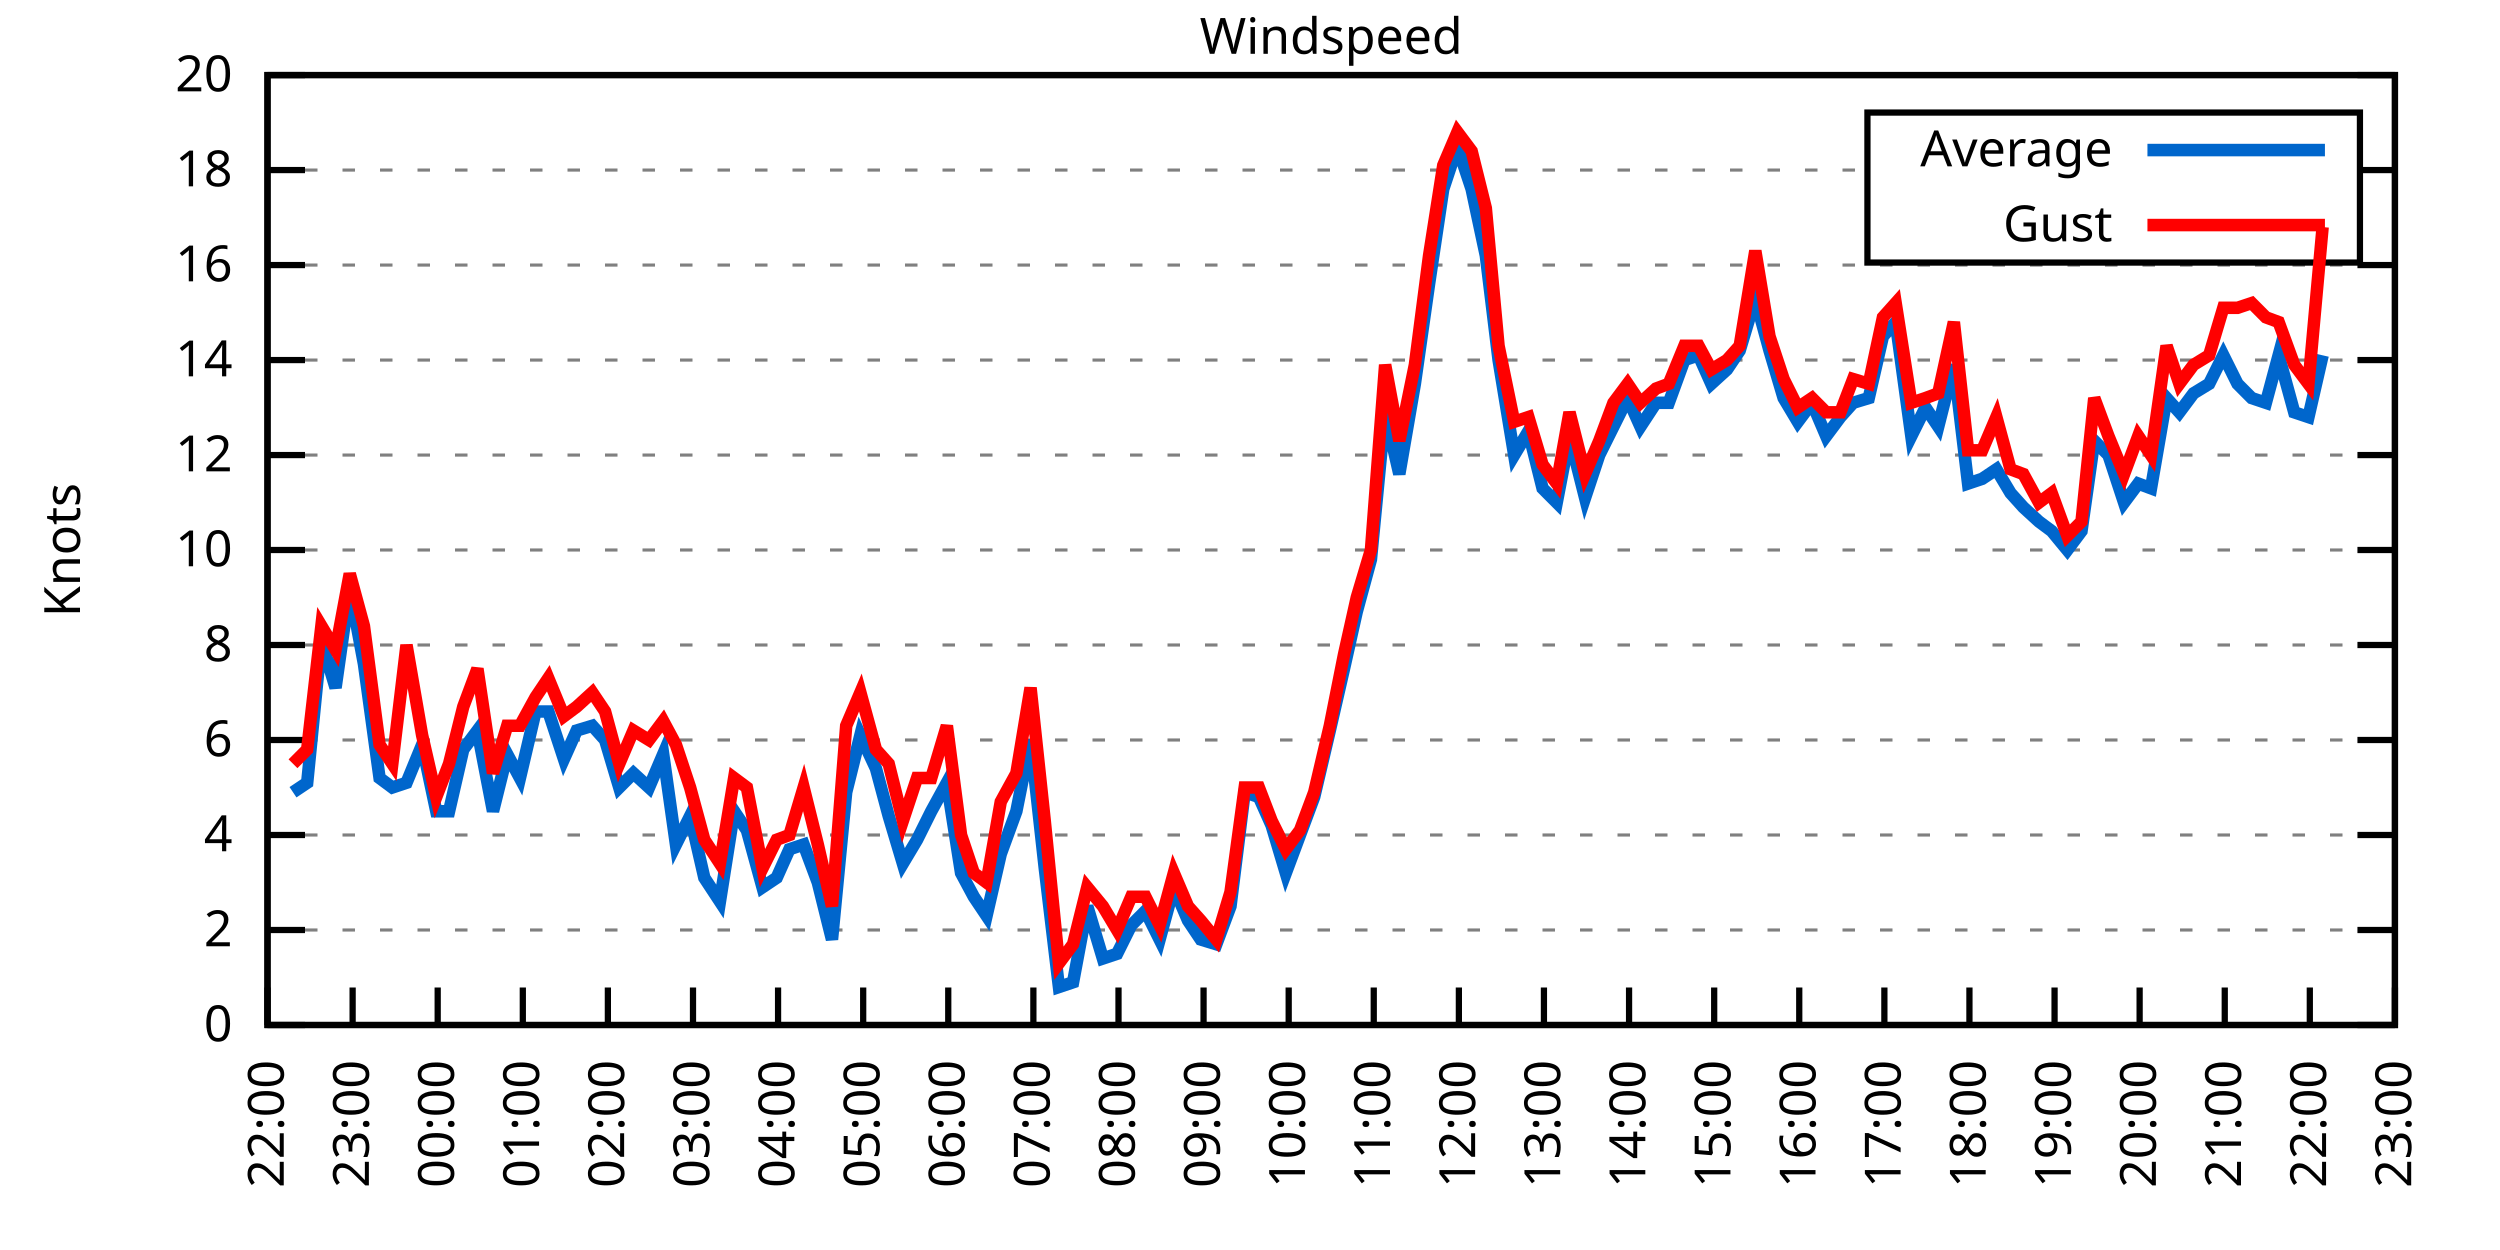
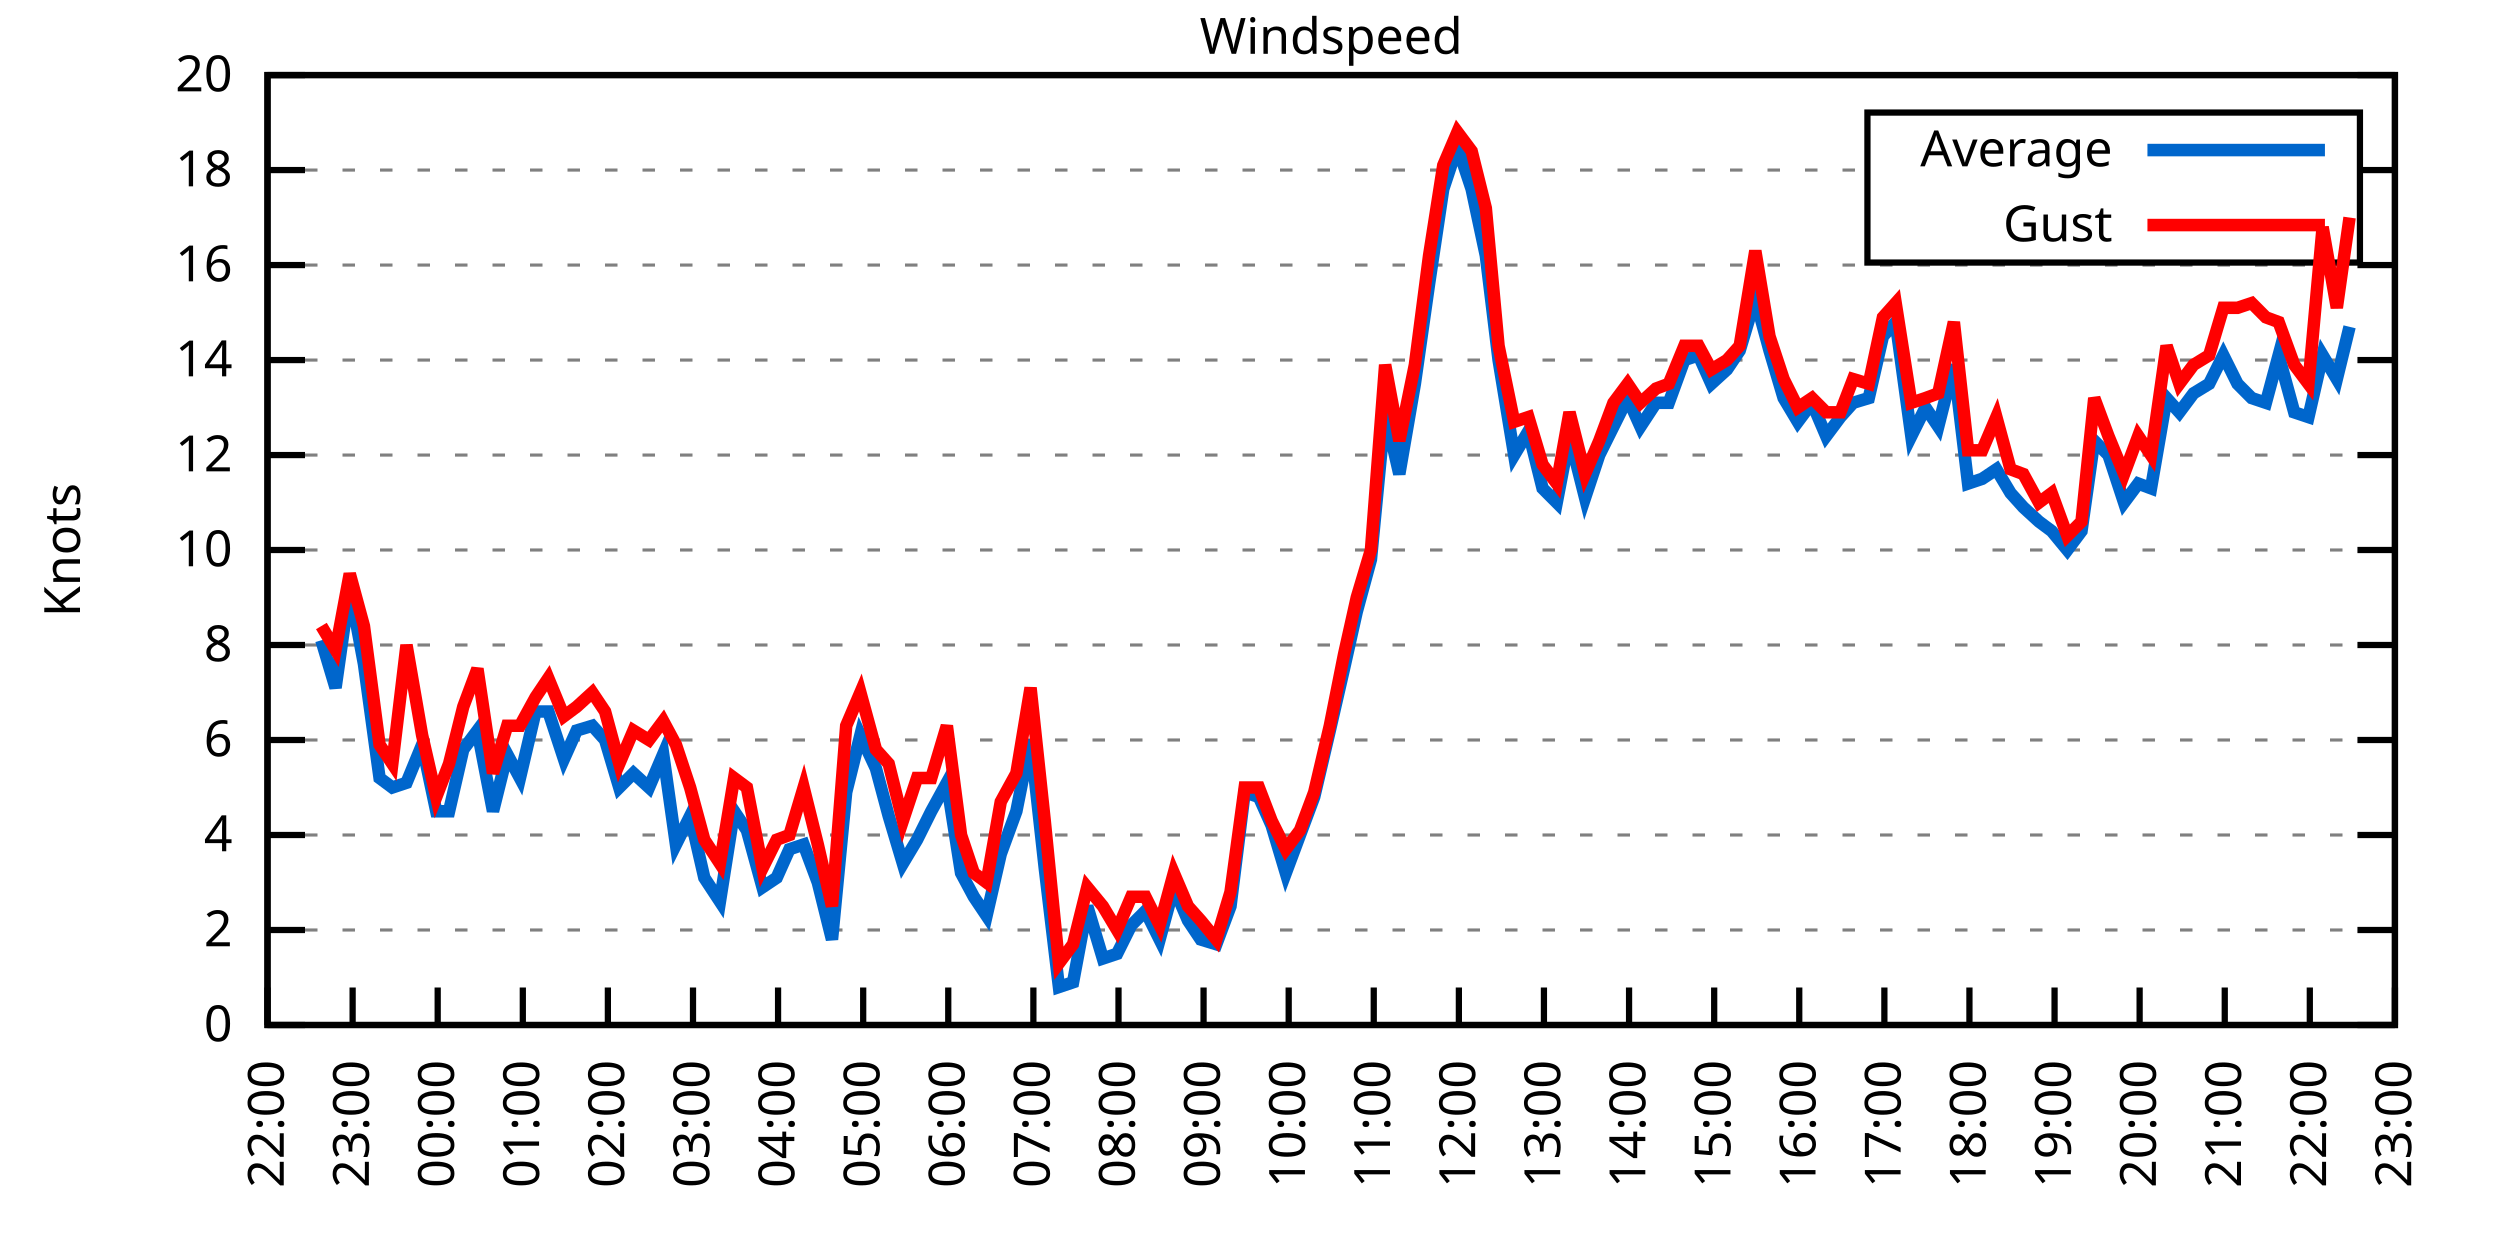
<svg xmlns="http://www.w3.org/2000/svg" xmlns:xlink="http://www.w3.org/1999/xlink" width="400" height="200" viewBox="0 0 400 200">
  <g id="gnuplot_canvas">
    <rect x="0" y="0" width="400" height="200" fill="none" />
    <defs>
      <circle id="gpDot" r="0.5" stroke-width="0.5" stroke="currentColor" />
      <path id="gpPt0" stroke-width="0.333" stroke="currentColor" d="M-1,0 h2 M0,-1 v2" />
      <path id="gpPt1" stroke-width="0.333" stroke="currentColor" d="M-1,-1 L1,1 M1,-1 L-1,1" />
      <path id="gpPt2" stroke-width="0.333" stroke="currentColor" d="M-1,0 L1,0 M0,-1 L0,1 M-1,-1 L1,1 M-1,1 L1,-1" />
      <rect id="gpPt3" stroke-width="0.333" stroke="currentColor" x="-1" y="-1" width="2" height="2" />
      <rect id="gpPt4" stroke-width="0.333" stroke="currentColor" fill="currentColor" x="-1" y="-1" width="2" height="2" />
      <circle id="gpPt5" stroke-width="0.333" stroke="currentColor" cx="0" cy="0" r="1" />
      <use xlink:href="#gpPt5" id="gpPt6" fill="currentColor" stroke="none" />
      <path id="gpPt7" stroke-width="0.333" stroke="currentColor" d="M0,-1.33 L-1.33,0.67 L1.33,0.67 z" />
      <use xlink:href="#gpPt7" id="gpPt8" fill="currentColor" stroke="none" />
      <use xlink:href="#gpPt7" id="gpPt9" stroke="currentColor" transform="rotate(180)" />
      <use xlink:href="#gpPt9" id="gpPt10" fill="currentColor" stroke="none" />
      <use xlink:href="#gpPt3" id="gpPt11" stroke="currentColor" transform="rotate(45)" />
      <use xlink:href="#gpPt11" id="gpPt12" fill="currentColor" stroke="none" />
      <path id="gpPt13" stroke-width="0.333" stroke="currentColor" d="M0,1.330 L1.265,0.411 L0.782,-1.067 L-0.782,-1.076 L-1.265,0.411 z" />
      <use xlink:href="#gpPt13" id="gpPt14" fill="currentColor" stroke="none" />
      <filter id="textbox" filterUnits="objectBoundingBox" x="0" y="0" height="1" width="1">
        <feFlood flood-color="white" flood-opacity="1" result="bgnd" />
        <feComposite in="SourceGraphic" in2="bgnd" operator="atop" />
      </filter>
      <filter id="greybox" filterUnits="objectBoundingBox" x="0" y="0" height="1" width="1">
        <feFlood flood-color="lightgrey" flood-opacity="1" result="grey" />
        <feComposite in="SourceGraphic" in2="grey" operator="atop" />
      </filter>
    </defs>
    <g fill="none" color="white" stroke="currentColor" stroke-width="1.00" stroke-linecap="butt" stroke-linejoin="miter">
</g>
    <g fill="none" color="black" stroke="currentColor" stroke-width="1.00" stroke-linecap="butt" stroke-linejoin="miter">
      <g stroke="none" shape-rendering="crispEdges">
        <polygon fill="rgb(255, 255, 255)" points="42.80,164.00 383.18,164.00 383.18,12.02 42.80,12.02 " />
      </g>
    </g>
    <g fill="none" color="black" stroke="currentColor" stroke-width="1.00" stroke-linecap="butt" stroke-linejoin="miter">
</g>
    <g fill="none" color="black" stroke="black" stroke-width="0.50" stroke-linecap="butt" stroke-linejoin="miter">
</g>
    <g fill="none" color="gray" stroke="currentColor" stroke-width="0.50" stroke-linecap="butt" stroke-linejoin="miter">
      <path stroke="gray" stroke-dasharray="2,4" class="gridline" d="M42.80,164.00 L383.19,164.00  " />
    </g>
    <g fill="none" color="gray" stroke="gray" stroke-width="1.00" stroke-linecap="butt" stroke-linejoin="miter">
</g>
    <g fill="none" color="black" stroke="currentColor" stroke-width="1.00" stroke-linecap="butt" stroke-linejoin="miter">
      <path stroke="black" d="M42.80,164.00 L48.80,164.00 M383.19,164.00 L377.19,164.00  " />
      <g transform="translate(37.20,166.60)" stroke="none" fill="black" font-family="Sans" font-size="8.00" text-anchor="end">
        <text>
          <tspan font-family="Sans"> 0</tspan>
        </text>
      </g>
    </g>
    <g fill="none" color="black" stroke="currentColor" stroke-width="1.00" stroke-linecap="butt" stroke-linejoin="miter">
</g>
    <g fill="none" color="black" stroke="black" stroke-width="0.50" stroke-linecap="butt" stroke-linejoin="miter">
</g>
    <g fill="none" color="gray" stroke="currentColor" stroke-width="0.50" stroke-linecap="butt" stroke-linejoin="miter">
      <path stroke="gray" stroke-dasharray="2,4" class="gridline" d="M42.80,148.80 L383.19,148.80  " />
    </g>
    <g fill="none" color="gray" stroke="gray" stroke-width="1.00" stroke-linecap="butt" stroke-linejoin="miter">
</g>
    <g fill="none" color="black" stroke="currentColor" stroke-width="1.00" stroke-linecap="butt" stroke-linejoin="miter">
      <path stroke="black" d="M42.80,148.80 L48.80,148.80 M383.19,148.80 L377.19,148.80  " />
      <g transform="translate(37.20,151.40)" stroke="none" fill="black" font-family="Sans" font-size="8.00" text-anchor="end">
        <text>
          <tspan font-family="Sans"> 2</tspan>
        </text>
      </g>
    </g>
    <g fill="none" color="black" stroke="currentColor" stroke-width="1.00" stroke-linecap="butt" stroke-linejoin="miter">
</g>
    <g fill="none" color="black" stroke="black" stroke-width="0.50" stroke-linecap="butt" stroke-linejoin="miter">
</g>
    <g fill="none" color="gray" stroke="currentColor" stroke-width="0.50" stroke-linecap="butt" stroke-linejoin="miter">
      <path stroke="gray" stroke-dasharray="2,4" class="gridline" d="M42.80,133.60 L383.19,133.60  " />
    </g>
    <g fill="none" color="gray" stroke="gray" stroke-width="1.00" stroke-linecap="butt" stroke-linejoin="miter">
</g>
    <g fill="none" color="black" stroke="currentColor" stroke-width="1.00" stroke-linecap="butt" stroke-linejoin="miter">
      <path stroke="black" d="M42.80,133.60 L48.80,133.60 M383.19,133.60 L377.19,133.60  " />
      <g transform="translate(37.20,136.20)" stroke="none" fill="black" font-family="Sans" font-size="8.00" text-anchor="end">
        <text>
          <tspan font-family="Sans"> 4</tspan>
        </text>
      </g>
    </g>
    <g fill="none" color="black" stroke="currentColor" stroke-width="1.00" stroke-linecap="butt" stroke-linejoin="miter">
</g>
    <g fill="none" color="black" stroke="black" stroke-width="0.50" stroke-linecap="butt" stroke-linejoin="miter">
</g>
    <g fill="none" color="gray" stroke="currentColor" stroke-width="0.50" stroke-linecap="butt" stroke-linejoin="miter">
      <path stroke="gray" stroke-dasharray="2,4" class="gridline" d="M42.80,118.40 L383.19,118.40  " />
    </g>
    <g fill="none" color="gray" stroke="gray" stroke-width="1.00" stroke-linecap="butt" stroke-linejoin="miter">
</g>
    <g fill="none" color="black" stroke="currentColor" stroke-width="1.00" stroke-linecap="butt" stroke-linejoin="miter">
      <path stroke="black" d="M42.80,118.40 L48.80,118.40 M383.19,118.40 L377.19,118.40  " />
      <g transform="translate(37.20,121.00)" stroke="none" fill="black" font-family="Sans" font-size="8.00" text-anchor="end">
        <text>
          <tspan font-family="Sans"> 6</tspan>
        </text>
      </g>
    </g>
    <g fill="none" color="black" stroke="currentColor" stroke-width="1.00" stroke-linecap="butt" stroke-linejoin="miter">
</g>
    <g fill="none" color="black" stroke="black" stroke-width="0.50" stroke-linecap="butt" stroke-linejoin="miter">
</g>
    <g fill="none" color="gray" stroke="currentColor" stroke-width="0.50" stroke-linecap="butt" stroke-linejoin="miter">
      <path stroke="gray" stroke-dasharray="2,4" class="gridline" d="M42.80,103.20 L383.19,103.20  " />
    </g>
    <g fill="none" color="gray" stroke="gray" stroke-width="1.00" stroke-linecap="butt" stroke-linejoin="miter">
</g>
    <g fill="none" color="black" stroke="currentColor" stroke-width="1.00" stroke-linecap="butt" stroke-linejoin="miter">
      <path stroke="black" d="M42.80,103.20 L48.80,103.20 M383.19,103.20 L377.19,103.20  " />
      <g transform="translate(37.20,105.80)" stroke="none" fill="black" font-family="Sans" font-size="8.00" text-anchor="end">
        <text>
          <tspan font-family="Sans"> 8</tspan>
        </text>
      </g>
    </g>
    <g fill="none" color="black" stroke="currentColor" stroke-width="1.00" stroke-linecap="butt" stroke-linejoin="miter">
</g>
    <g fill="none" color="black" stroke="black" stroke-width="0.50" stroke-linecap="butt" stroke-linejoin="miter">
</g>
    <g fill="none" color="gray" stroke="currentColor" stroke-width="0.50" stroke-linecap="butt" stroke-linejoin="miter">
      <path stroke="gray" stroke-dasharray="2,4" class="gridline" d="M42.80,88.00 L383.19,88.00  " />
    </g>
    <g fill="none" color="gray" stroke="gray" stroke-width="1.00" stroke-linecap="butt" stroke-linejoin="miter">
</g>
    <g fill="none" color="black" stroke="currentColor" stroke-width="1.00" stroke-linecap="butt" stroke-linejoin="miter">
      <path stroke="black" d="M42.80,88.00 L48.80,88.00 M383.19,88.00 L377.19,88.00  " />
      <g transform="translate(37.20,90.60)" stroke="none" fill="black" font-family="Sans" font-size="8.00" text-anchor="end">
        <text>
          <tspan font-family="Sans"> 10</tspan>
        </text>
      </g>
    </g>
    <g fill="none" color="black" stroke="currentColor" stroke-width="1.00" stroke-linecap="butt" stroke-linejoin="miter">
</g>
    <g fill="none" color="black" stroke="black" stroke-width="0.50" stroke-linecap="butt" stroke-linejoin="miter">
</g>
    <g fill="none" color="gray" stroke="currentColor" stroke-width="0.50" stroke-linecap="butt" stroke-linejoin="miter">
      <path stroke="gray" stroke-dasharray="2,4" class="gridline" d="M42.80,72.81 L383.19,72.81  " />
    </g>
    <g fill="none" color="gray" stroke="gray" stroke-width="1.00" stroke-linecap="butt" stroke-linejoin="miter">
</g>
    <g fill="none" color="black" stroke="currentColor" stroke-width="1.00" stroke-linecap="butt" stroke-linejoin="miter">
      <path stroke="black" d="M42.80,72.81 L48.80,72.81 M383.19,72.81 L377.19,72.81  " />
      <g transform="translate(37.20,75.41)" stroke="none" fill="black" font-family="Sans" font-size="8.00" text-anchor="end">
        <text>
          <tspan font-family="Sans"> 12</tspan>
        </text>
      </g>
    </g>
    <g fill="none" color="black" stroke="currentColor" stroke-width="1.00" stroke-linecap="butt" stroke-linejoin="miter">
</g>
    <g fill="none" color="black" stroke="black" stroke-width="0.50" stroke-linecap="butt" stroke-linejoin="miter">
</g>
    <g fill="none" color="gray" stroke="currentColor" stroke-width="0.50" stroke-linecap="butt" stroke-linejoin="miter">
      <path stroke="gray" stroke-dasharray="2,4" class="gridline" d="M42.80,57.61 L383.19,57.61  " />
    </g>
    <g fill="none" color="gray" stroke="gray" stroke-width="1.00" stroke-linecap="butt" stroke-linejoin="miter">
</g>
    <g fill="none" color="black" stroke="currentColor" stroke-width="1.00" stroke-linecap="butt" stroke-linejoin="miter">
      <path stroke="black" d="M42.80,57.61 L48.80,57.61 M383.19,57.61 L377.19,57.61  " />
      <g transform="translate(37.20,60.21)" stroke="none" fill="black" font-family="Sans" font-size="8.00" text-anchor="end">
        <text>
          <tspan font-family="Sans"> 14</tspan>
        </text>
      </g>
    </g>
    <g fill="none" color="black" stroke="currentColor" stroke-width="1.00" stroke-linecap="butt" stroke-linejoin="miter">
</g>
    <g fill="none" color="black" stroke="black" stroke-width="0.50" stroke-linecap="butt" stroke-linejoin="miter">
</g>
    <g fill="none" color="gray" stroke="currentColor" stroke-width="0.50" stroke-linecap="butt" stroke-linejoin="miter">
      <path stroke="gray" stroke-dasharray="2,4" class="gridline" d="M42.80,42.41 L383.19,42.41  " />
    </g>
    <g fill="none" color="gray" stroke="gray" stroke-width="1.00" stroke-linecap="butt" stroke-linejoin="miter">
</g>
    <g fill="none" color="black" stroke="currentColor" stroke-width="1.00" stroke-linecap="butt" stroke-linejoin="miter">
      <path stroke="black" d="M42.80,42.41 L48.80,42.41 M383.19,42.41 L377.19,42.41  " />
      <g transform="translate(37.20,45.01)" stroke="none" fill="black" font-family="Sans" font-size="8.00" text-anchor="end">
        <text>
          <tspan font-family="Sans"> 16</tspan>
        </text>
      </g>
    </g>
    <g fill="none" color="black" stroke="currentColor" stroke-width="1.00" stroke-linecap="butt" stroke-linejoin="miter">
</g>
    <g fill="none" color="black" stroke="black" stroke-width="0.50" stroke-linecap="butt" stroke-linejoin="miter">
</g>
    <g fill="none" color="gray" stroke="currentColor" stroke-width="0.50" stroke-linecap="butt" stroke-linejoin="miter">
      <path stroke="gray" stroke-dasharray="2,4" class="gridline" d="M42.80,27.21 L298.79,27.21 M377.59,27.21 L383.19,27.21  " />
    </g>
    <g fill="none" color="gray" stroke="gray" stroke-width="1.00" stroke-linecap="butt" stroke-linejoin="miter">
</g>
    <g fill="none" color="black" stroke="currentColor" stroke-width="1.00" stroke-linecap="butt" stroke-linejoin="miter">
      <path stroke="black" d="M42.80,27.21 L48.80,27.21 M383.19,27.21 L377.19,27.21  " />
      <g transform="translate(37.20,29.81)" stroke="none" fill="black" font-family="Sans" font-size="8.00" text-anchor="end">
        <text>
          <tspan font-family="Sans"> 18</tspan>
        </text>
      </g>
    </g>
    <g fill="none" color="black" stroke="currentColor" stroke-width="1.00" stroke-linecap="butt" stroke-linejoin="miter">
</g>
    <g fill="none" color="black" stroke="black" stroke-width="0.50" stroke-linecap="butt" stroke-linejoin="miter">
</g>
    <g fill="none" color="gray" stroke="currentColor" stroke-width="0.50" stroke-linecap="butt" stroke-linejoin="miter">
      <path stroke="gray" stroke-dasharray="2,4" class="gridline" d="M42.80,12.01 L383.19,12.01  " />
    </g>
    <g fill="none" color="gray" stroke="gray" stroke-width="1.00" stroke-linecap="butt" stroke-linejoin="miter">
</g>
    <g fill="none" color="black" stroke="currentColor" stroke-width="1.00" stroke-linecap="butt" stroke-linejoin="miter">
      <path stroke="black" d="M42.80,12.01 L48.80,12.01 M383.19,12.01 L377.19,12.01  " />
      <g transform="translate(37.20,14.61)" stroke="none" fill="black" font-family="Sans" font-size="8.00" text-anchor="end">
        <text>
          <tspan font-family="Sans"> 20</tspan>
        </text>
      </g>
    </g>
    <g fill="none" color="black" stroke="currentColor" stroke-width="1.00" stroke-linecap="butt" stroke-linejoin="miter">
      <path stroke="black" d="M42.80,164.00 L42.80,158.00  " />
      <g transform="translate(45.40,169.60) rotate(270.00)" stroke="none" fill="black" font-family="Sans" font-size="8.00" text-anchor="end">
        <text>
          <tspan font-family="Sans">22:00</tspan>
        </text>
      </g>
    </g>
    <g fill="none" color="black" stroke="currentColor" stroke-width="1.00" stroke-linecap="butt" stroke-linejoin="miter">
      <path stroke="black" d="M56.42,164.00 L56.42,158.00  " />
      <g transform="translate(59.02,169.60) rotate(270.00)" stroke="none" fill="black" font-family="Sans" font-size="8.00" text-anchor="end">
        <text>
          <tspan font-family="Sans">23:00</tspan>
        </text>
      </g>
    </g>
    <g fill="none" color="black" stroke="currentColor" stroke-width="1.00" stroke-linecap="butt" stroke-linejoin="miter">
      <path stroke="black" d="M70.03,164.00 L70.03,158.00  " />
      <g transform="translate(72.63,169.60) rotate(270.00)" stroke="none" fill="black" font-family="Sans" font-size="8.00" text-anchor="end">
        <text>
          <tspan font-family="Sans">00:00</tspan>
        </text>
      </g>
    </g>
    <g fill="none" color="black" stroke="currentColor" stroke-width="1.00" stroke-linecap="butt" stroke-linejoin="miter">
      <path stroke="black" d="M83.65,164.00 L83.65,158.00  " />
      <g transform="translate(86.25,169.60) rotate(270.00)" stroke="none" fill="black" font-family="Sans" font-size="8.00" text-anchor="end">
        <text>
          <tspan font-family="Sans">01:00</tspan>
        </text>
      </g>
    </g>
    <g fill="none" color="black" stroke="currentColor" stroke-width="1.00" stroke-linecap="butt" stroke-linejoin="miter">
      <path stroke="black" d="M97.26,164.00 L97.26,158.00  " />
      <g transform="translate(99.86,169.60) rotate(270.00)" stroke="none" fill="black" font-family="Sans" font-size="8.00" text-anchor="end">
        <text>
          <tspan font-family="Sans">02:00</tspan>
        </text>
      </g>
    </g>
    <g fill="none" color="black" stroke="currentColor" stroke-width="1.00" stroke-linecap="butt" stroke-linejoin="miter">
      <path stroke="black" d="M110.88,164.00 L110.88,158.00  " />
      <g transform="translate(113.48,169.60) rotate(270.00)" stroke="none" fill="black" font-family="Sans" font-size="8.00" text-anchor="end">
        <text>
          <tspan font-family="Sans">03:00</tspan>
        </text>
      </g>
    </g>
    <g fill="none" color="black" stroke="currentColor" stroke-width="1.00" stroke-linecap="butt" stroke-linejoin="miter">
      <path stroke="black" d="M124.49,164.00 L124.49,158.00  " />
      <g transform="translate(127.09,169.60) rotate(270.00)" stroke="none" fill="black" font-family="Sans" font-size="8.00" text-anchor="end">
        <text>
          <tspan font-family="Sans">04:00</tspan>
        </text>
      </g>
    </g>
    <g fill="none" color="black" stroke="currentColor" stroke-width="1.00" stroke-linecap="butt" stroke-linejoin="miter">
      <path stroke="black" d="M138.11,164.00 L138.11,158.00  " />
      <g transform="translate(140.71,169.60) rotate(270.00)" stroke="none" fill="black" font-family="Sans" font-size="8.00" text-anchor="end">
        <text>
          <tspan font-family="Sans">05:00</tspan>
        </text>
      </g>
    </g>
    <g fill="none" color="black" stroke="currentColor" stroke-width="1.00" stroke-linecap="butt" stroke-linejoin="miter">
      <path stroke="black" d="M151.72,164.00 L151.72,158.00  " />
      <g transform="translate(154.32,169.60) rotate(270.00)" stroke="none" fill="black" font-family="Sans" font-size="8.00" text-anchor="end">
        <text>
          <tspan font-family="Sans">06:00</tspan>
        </text>
      </g>
    </g>
    <g fill="none" color="black" stroke="currentColor" stroke-width="1.00" stroke-linecap="butt" stroke-linejoin="miter">
      <path stroke="black" d="M165.34,164.00 L165.34,158.00  " />
      <g transform="translate(167.94,169.60) rotate(270.00)" stroke="none" fill="black" font-family="Sans" font-size="8.00" text-anchor="end">
        <text>
          <tspan font-family="Sans">07:00</tspan>
        </text>
      </g>
    </g>
    <g fill="none" color="black" stroke="currentColor" stroke-width="1.00" stroke-linecap="butt" stroke-linejoin="miter">
      <path stroke="black" d="M178.96,164.00 L178.96,158.00  " />
      <g transform="translate(181.56,169.60) rotate(270.00)" stroke="none" fill="black" font-family="Sans" font-size="8.00" text-anchor="end">
        <text>
          <tspan font-family="Sans">08:00</tspan>
        </text>
      </g>
    </g>
    <g fill="none" color="black" stroke="currentColor" stroke-width="1.00" stroke-linecap="butt" stroke-linejoin="miter">
      <path stroke="black" d="M192.57,164.00 L192.57,158.00  " />
      <g transform="translate(195.17,169.60) rotate(270.00)" stroke="none" fill="black" font-family="Sans" font-size="8.00" text-anchor="end">
        <text>
          <tspan font-family="Sans">09:00</tspan>
        </text>
      </g>
    </g>
    <g fill="none" color="black" stroke="currentColor" stroke-width="1.00" stroke-linecap="butt" stroke-linejoin="miter">
      <path stroke="black" d="M206.19,164.00 L206.19,158.00  " />
      <g transform="translate(208.79,169.60) rotate(270.00)" stroke="none" fill="black" font-family="Sans" font-size="8.00" text-anchor="end">
        <text>
          <tspan font-family="Sans">10:00</tspan>
        </text>
      </g>
    </g>
    <g fill="none" color="black" stroke="currentColor" stroke-width="1.00" stroke-linecap="butt" stroke-linejoin="miter">
      <path stroke="black" d="M219.80,164.00 L219.80,158.00  " />
      <g transform="translate(222.40,169.60) rotate(270.00)" stroke="none" fill="black" font-family="Sans" font-size="8.00" text-anchor="end">
        <text>
          <tspan font-family="Sans">11:00</tspan>
        </text>
      </g>
    </g>
    <g fill="none" color="black" stroke="currentColor" stroke-width="1.00" stroke-linecap="butt" stroke-linejoin="miter">
      <path stroke="black" d="M233.42,164.00 L233.42,158.00  " />
      <g transform="translate(236.02,169.60) rotate(270.00)" stroke="none" fill="black" font-family="Sans" font-size="8.00" text-anchor="end">
        <text>
          <tspan font-family="Sans">12:00</tspan>
        </text>
      </g>
    </g>
    <g fill="none" color="black" stroke="currentColor" stroke-width="1.00" stroke-linecap="butt" stroke-linejoin="miter">
      <path stroke="black" d="M247.03,164.00 L247.03,158.00  " />
      <g transform="translate(249.63,169.60) rotate(270.00)" stroke="none" fill="black" font-family="Sans" font-size="8.00" text-anchor="end">
        <text>
          <tspan font-family="Sans">13:00</tspan>
        </text>
      </g>
    </g>
    <g fill="none" color="black" stroke="currentColor" stroke-width="1.00" stroke-linecap="butt" stroke-linejoin="miter">
      <path stroke="black" d="M260.65,164.00 L260.65,158.00  " />
      <g transform="translate(263.25,169.60) rotate(270.00)" stroke="none" fill="black" font-family="Sans" font-size="8.00" text-anchor="end">
        <text>
          <tspan font-family="Sans">14:00</tspan>
        </text>
      </g>
    </g>
    <g fill="none" color="black" stroke="currentColor" stroke-width="1.00" stroke-linecap="butt" stroke-linejoin="miter">
      <path stroke="black" d="M274.27,164.00 L274.27,158.00  " />
      <g transform="translate(276.87,169.60) rotate(270.00)" stroke="none" fill="black" font-family="Sans" font-size="8.00" text-anchor="end">
        <text>
          <tspan font-family="Sans">15:00</tspan>
        </text>
      </g>
    </g>
    <g fill="none" color="black" stroke="currentColor" stroke-width="1.00" stroke-linecap="butt" stroke-linejoin="miter">
      <path stroke="black" d="M287.88,164.00 L287.88,158.00  " />
      <g transform="translate(290.48,169.60) rotate(270.00)" stroke="none" fill="black" font-family="Sans" font-size="8.00" text-anchor="end">
        <text>
          <tspan font-family="Sans">16:00</tspan>
        </text>
      </g>
    </g>
    <g fill="none" color="black" stroke="currentColor" stroke-width="1.00" stroke-linecap="butt" stroke-linejoin="miter">
      <path stroke="black" d="M301.50,164.00 L301.50,158.00  " />
      <g transform="translate(304.10,169.60) rotate(270.00)" stroke="none" fill="black" font-family="Sans" font-size="8.00" text-anchor="end">
        <text>
          <tspan font-family="Sans">17:00</tspan>
        </text>
      </g>
    </g>
    <g fill="none" color="black" stroke="currentColor" stroke-width="1.00" stroke-linecap="butt" stroke-linejoin="miter">
      <path stroke="black" d="M315.11,164.00 L315.11,158.00  " />
      <g transform="translate(317.71,169.60) rotate(270.00)" stroke="none" fill="black" font-family="Sans" font-size="8.00" text-anchor="end">
        <text>
          <tspan font-family="Sans">18:00</tspan>
        </text>
      </g>
    </g>
    <g fill="none" color="black" stroke="currentColor" stroke-width="1.00" stroke-linecap="butt" stroke-linejoin="miter">
      <path stroke="black" d="M328.73,164.00 L328.73,158.00  " />
      <g transform="translate(331.33,169.60) rotate(270.00)" stroke="none" fill="black" font-family="Sans" font-size="8.00" text-anchor="end">
        <text>
          <tspan font-family="Sans">19:00</tspan>
        </text>
      </g>
    </g>
    <g fill="none" color="black" stroke="currentColor" stroke-width="1.00" stroke-linecap="butt" stroke-linejoin="miter">
      <path stroke="black" d="M342.34,164.00 L342.34,158.00  " />
      <g transform="translate(344.94,169.60) rotate(270.00)" stroke="none" fill="black" font-family="Sans" font-size="8.00" text-anchor="end">
        <text>
          <tspan font-family="Sans">20:00</tspan>
        </text>
      </g>
    </g>
    <g fill="none" color="black" stroke="currentColor" stroke-width="1.00" stroke-linecap="butt" stroke-linejoin="miter">
      <path stroke="black" d="M355.96,164.00 L355.96,158.00  " />
      <g transform="translate(358.56,169.60) rotate(270.00)" stroke="none" fill="black" font-family="Sans" font-size="8.00" text-anchor="end">
        <text>
          <tspan font-family="Sans">21:00</tspan>
        </text>
      </g>
    </g>
    <g fill="none" color="black" stroke="currentColor" stroke-width="1.00" stroke-linecap="butt" stroke-linejoin="miter">
      <path stroke="black" d="M369.57,164.00 L369.57,158.00  " />
      <g transform="translate(372.17,169.60) rotate(270.00)" stroke="none" fill="black" font-family="Sans" font-size="8.00" text-anchor="end">
        <text>
          <tspan font-family="Sans">22:00</tspan>
        </text>
      </g>
    </g>
    <g fill="none" color="black" stroke="currentColor" stroke-width="1.00" stroke-linecap="butt" stroke-linejoin="miter">
      <path stroke="black" d="M383.19,164.00 L383.19,158.00  " />
      <g transform="translate(385.79,169.60) rotate(270.00)" stroke="none" fill="black" font-family="Sans" font-size="8.00" text-anchor="end">
        <text>
          <tspan font-family="Sans">23:00</tspan>
        </text>
      </g>
    </g>
    <g fill="none" color="black" stroke="currentColor" stroke-width="1.00" stroke-linecap="butt" stroke-linejoin="miter">
</g>
    <g fill="none" color="black" stroke="currentColor" stroke-width="1.00" stroke-linecap="butt" stroke-linejoin="miter">
      <path stroke="black" d="M42.80,12.01 L42.80,164.00 L383.19,164.00 L383.19,12.01 L42.80,12.01 Z  " />
    </g>
    <g fill="none" color="black" stroke="currentColor" stroke-width="1.00" stroke-linecap="butt" stroke-linejoin="miter">
</g>
    <g fill="none" color="black" stroke="currentColor" stroke-width="1.00" stroke-linecap="butt" stroke-linejoin="miter">
      <path stroke="black" d="M298.79,42.01 L298.79,18.01 L377.59,18.01 L377.59,42.01 L298.79,42.01 Z  " />
    </g>
    <g id="Windspeed_plot_1">
      <g fill="none" color="white" stroke="black" stroke-width="2.00" stroke-linecap="butt" stroke-linejoin="miter">
</g>
      <g fill="none" color="black" stroke="currentColor" stroke-width="2.00" stroke-linecap="butt" stroke-linejoin="miter">
        <g transform="translate(337.99,26.61)" stroke="none" fill="black" font-family="Sans" font-size="8.00" text-anchor="end">
          <text>
            <tspan font-family="Sans">Average</tspan>
          </text>
        </g>
      </g>
      <g fill="none" color="black" stroke="currentColor" stroke-width="2.00" stroke-linecap="butt" stroke-linejoin="miter">
-         <path stroke="rgb(  0, 102, 204)" d="M343.59,24.01 L371.99,24.01 M46.88,126.76 L49.15,125.24 L51.42,102.44 L53.69,110.04 L55.96,94.08 L58.23,106.24   L60.73,124.48 L62.77,126.00 L65.04,125.24 L67.54,119.16 L69.80,129.80 L71.85,129.80 L74.12,119.92 L76.39,116.88   L78.88,129.80 L81.15,120.68 L83.19,124.48 L85.69,113.84 L87.73,113.84 L90.23,121.44 L92.27,116.88 L94.77,116.12   L96.81,118.40 L99.08,126.00 L101.35,123.72 L103.84,126.00 L106.11,120.68 L108.15,135.12 L110.42,130.56 L112.69,140.44   L115.19,144.24 L117.46,129.80 L119.50,132.84 L122.00,141.96 L124.27,140.44 L126.31,135.88 L128.58,135.12 L130.85,141.20   L133.12,150.32 L135.39,126.76 L137.66,117.64 L140.15,122.96 L142.19,130.56 L144.46,138.16 L146.73,134.36 L149.00,129.80   L151.50,125.24 L153.77,139.68 L155.81,143.48 L157.85,146.52 L160.12,136.64 L162.62,129.80 L164.89,118.40 L167.16,138.92   L169.43,157.92 L171.69,157.16 L173.96,145.00 L176.46,153.36 L178.73,152.60 L181.00,148.04 L183.27,145.76 L185.54,150.32   L187.81,141.96 L190.08,147.28 L192.12,150.32 L194.61,151.08 L196.88,145.00 L199.15,126.76 L201.42,127.52 L203.46,132.08   L205.73,139.68 L208.00,133.60 L210.27,127.52 L212.77,116.88 L215.04,107.00 L217.08,97.88 L219.35,89.52 L221.62,65.97   L223.89,75.85 L226.38,61.41 L228.65,45.45 L230.92,30.25 L233.19,23.41 L235.46,30.25 L237.73,40.89 L239.77,57.61   L242.27,72.81 L244.54,69.01 L246.81,78.13 L249.08,80.41 L251.12,69.77 L253.61,79.65 L255.88,72.81 L258.15,68.25   L260.42,63.69 L262.47,68.25 L264.96,64.45 L267.00,64.45 L269.50,57.61 L271.77,56.85 L273.81,61.41 L276.31,59.13   L278.35,56.09 L280.85,47.73 L283.12,56.09 L285.38,63.69 L287.65,67.49 L289.92,64.45 L292.19,69.77 L294.46,66.73   L296.50,64.45 L299.00,63.69 L301.27,53.81 L303.31,51.53 L305.81,69.77 L308.08,65.21 L310.12,68.25 L312.62,58.37   L314.89,77.37 L317.15,76.61 L319.42,75.09 L321.69,78.89 L323.74,81.17 L326.23,83.45 L328.27,84.97 L330.77,88.00   L333.04,84.97 L335.08,70.53 L337.35,72.81 L339.85,80.41 L342.12,77.37 L344.16,78.13 L346.65,63.69 L348.70,65.97   L350.97,62.93 L353.46,61.41 L355.73,56.85 L358.00,61.41 L360.27,63.69 L362.54,64.45 L364.58,56.85 L367.08,65.97   L369.35,66.73 L371.62,56.85  " />
+         <path stroke="rgb(  0, 102, 204)" d="M343.59,24.01 L371.99,24.01 M51.42,102.44 L53.69,110.04 L55.96,94.08 L58.23,106.24 L60.73,124.48 L62.77,126.00   L65.04,125.24 L67.54,119.16 L69.80,129.80 L71.85,129.80 L74.12,119.92 L76.39,116.88 L78.88,129.80 L81.15,120.68   L83.19,124.48 L85.69,113.84 L87.73,113.84 L90.23,121.44 L92.27,116.88 L94.77,116.12 L96.81,118.40 L99.08,126.00   L101.35,123.72 L103.84,126.00 L106.11,120.68 L108.15,135.12 L110.42,130.56 L112.69,140.44 L115.19,144.24 L117.46,129.80   L119.50,132.84 L122.00,141.96 L124.27,140.44 L126.31,135.88 L128.58,135.12 L130.85,141.20 L133.12,150.32 L135.39,126.76   L137.66,117.64 L140.15,122.96 L142.19,130.56 L144.46,138.16 L146.73,134.36 L149.00,129.80 L151.50,125.24 L153.77,139.68   L155.81,143.48 L157.85,146.52 L160.12,136.64 L162.62,129.80 L164.89,118.40 L167.16,138.92 L169.43,157.92 L171.69,157.16   L173.96,145.00 L176.46,153.36 L178.73,152.60 L181.00,148.04 L183.27,145.76 L185.54,150.32 L187.81,141.96 L190.08,147.28   L192.12,150.32 L194.61,151.08 L196.88,145.00 L199.15,126.76 L201.42,127.52 L203.46,132.08 L205.73,139.68 L208.00,133.60   L210.27,127.52 L212.77,116.88 L215.04,107.00 L217.08,97.88 L219.35,89.52 L221.62,65.97 L223.89,75.85 L226.38,61.41   L228.65,45.45 L230.92,30.25 L233.19,23.41 L235.46,30.25 L237.73,40.89 L239.77,57.61 L242.27,72.81 L244.54,69.01   L246.81,78.13 L249.08,80.41 L251.12,69.77 L253.61,79.65 L255.88,72.81 L258.15,68.25 L260.42,63.69 L262.47,68.25   L264.96,64.45 L267.00,64.45 L269.50,57.61 L271.77,56.85 L273.81,61.41 L276.31,59.13 L278.35,56.09 L280.85,47.73   L283.12,56.09 L285.38,63.69 L287.65,67.49 L289.92,64.45 L292.19,69.77 L294.46,66.73 L296.50,64.45 L299.00,63.69   L301.27,53.81 L303.31,51.53 L305.81,69.77 L308.08,65.21 L310.12,68.25 L312.62,58.37 L314.89,77.37 L317.15,76.61   L319.42,75.09 L321.69,78.89 L323.74,81.17 L326.23,83.45 L328.27,84.97 L330.77,88.00 L333.04,84.97 L335.08,70.53   L337.35,72.81 L339.85,80.41 L342.12,77.37 L344.16,78.13 L346.65,63.69 L348.70,65.97 L350.97,62.93 L353.46,61.41   L355.73,56.85 L358.00,61.41 L360.27,63.69 L362.54,64.45 L364.58,56.85 L367.08,65.97 L369.35,66.73 L371.62,56.85   L373.89,60.65 L375.93,52.29  " />
      </g>
    </g>
    <g id="Windspeed_plot_2">
      <g fill="none" color="black" stroke="currentColor" stroke-width="2.00" stroke-linecap="butt" stroke-linejoin="miter">
        <g transform="translate(337.99,38.61)" stroke="none" fill="black" font-family="Sans" font-size="8.00" text-anchor="end">
          <text>
            <tspan font-family="Sans">Gust</tspan>
          </text>
        </g>
      </g>
      <g fill="none" color="black" stroke="currentColor" stroke-width="2.00" stroke-linecap="butt" stroke-linejoin="miter">
-         <path stroke="rgb(255,   0,   0)" d="M343.59,36.01 L371.99,36.01 M46.88,122.20 L49.15,119.92 L51.42,100.16 L53.69,103.96 L55.96,91.80 L58.23,100.16   L60.73,119.16 L62.77,122.20 L65.04,103.20 L67.54,117.64 L69.80,127.52 L71.85,122.20 L74.12,113.08 L76.39,107.00   L78.88,123.72 L81.15,116.12 L83.19,116.12 L85.69,111.56 L87.73,108.52 L90.23,114.60 L92.27,113.08 L94.77,110.80   L96.81,113.84 L99.08,122.20 L101.35,116.88 L103.84,118.40 L106.11,115.36 L108.15,119.16 L110.42,126.00 L112.69,134.36   L115.19,138.16 L117.46,124.48 L119.50,126.00 L122.00,138.92 L124.27,134.36 L126.31,133.60 L128.58,126.00 L130.85,135.12   L133.12,145.00 L135.39,116.12 L137.66,110.80 L140.15,119.92 L142.19,122.20 L144.46,131.32 L146.73,124.48 L149.00,124.48   L151.50,116.12 L153.77,133.60 L155.81,139.68 L157.85,141.20 L160.12,128.28 L162.62,123.72 L164.89,110.04 L167.16,131.32   L169.43,154.12 L171.69,151.08 L173.96,141.96 L176.46,145.00 L178.73,148.80 L181.00,143.48 L183.27,143.48 L185.54,148.04   L187.81,139.68 L190.08,145.00 L192.12,147.28 L194.61,150.32 L196.88,142.72 L199.15,126.00 L201.42,126.00 L203.46,131.32   L205.73,135.88 L208.00,132.84 L210.27,126.76 L212.77,116.12 L215.04,104.72 L217.08,95.60 L219.35,88.00 L221.62,58.37   L223.89,70.53 L226.38,58.37 L228.65,40.89 L230.92,26.45 L233.19,21.13 L235.46,24.17 L237.73,33.29 L239.77,55.33   L242.27,67.49 L244.54,66.73 L246.81,74.33 L249.08,77.37 L251.12,65.97 L253.61,75.85 L255.88,70.53 L258.15,64.45   L260.42,61.41 L262.47,64.45 L264.96,62.17 L267.00,61.41 L269.50,55.33 L271.77,55.33 L273.81,59.13 L276.31,57.61   L278.35,55.33 L280.85,40.13 L283.12,53.81 L285.38,60.65 L287.65,65.21 L289.92,63.69 L292.19,65.97 L294.46,65.97   L296.50,60.65 L299.00,61.41 L301.27,50.77 L303.31,48.49 L305.81,64.45 L308.08,63.69 L310.12,62.93 L312.62,51.53   L314.89,72.05 L317.15,72.05 L319.42,66.73 L321.69,75.09 L323.74,75.85 L326.23,80.41 L328.27,78.89 L330.77,85.73   L333.04,83.45 L335.08,63.69 L337.35,69.77 L339.85,75.85 L342.12,69.77 L344.16,72.81 L346.65,55.33 L348.70,61.41   L350.97,58.37 L353.46,56.85 L355.73,49.25 L358.00,49.25 L360.27,48.49 L362.54,50.77 L364.58,51.53 L367.08,58.37   L369.35,61.41 L371.62,36.33  " />
+         <path stroke="rgb(255,   0,   0)" d="M343.59,36.01 L371.99,36.01 M51.42,100.16 L53.69,103.96 L55.96,91.80 L58.23,100.16 L60.73,119.16 L62.77,122.20   L65.04,103.20 L67.54,117.64 L69.80,127.52 L71.85,122.20 L74.12,113.08 L76.39,107.00 L78.88,123.72 L81.15,116.12   L83.19,116.12 L85.69,111.56 L87.73,108.52 L90.23,114.60 L92.27,113.08 L94.77,110.80 L96.81,113.84 L99.08,122.20   L101.35,116.88 L103.84,118.40 L106.11,115.36 L108.15,119.16 L110.42,126.00 L112.69,134.36 L115.19,138.16 L117.46,124.48   L119.50,126.00 L122.00,138.92 L124.27,134.36 L126.31,133.60 L128.58,126.00 L130.85,135.12 L133.12,145.00 L135.39,116.12   L137.66,110.80 L140.15,119.92 L142.19,122.20 L144.46,131.32 L146.73,124.48 L149.00,124.48 L151.50,116.12 L153.77,133.60   L155.81,139.68 L157.85,141.20 L160.12,128.28 L162.62,123.72 L164.89,110.04 L167.16,131.32 L169.43,154.12 L171.69,151.08   L173.96,141.96 L176.46,145.00 L178.73,148.80 L181.00,143.48 L183.27,143.48 L185.54,148.04 L187.81,139.68 L190.08,145.00   L192.12,147.28 L194.61,150.32 L196.88,142.72 L199.15,126.00 L201.42,126.00 L203.46,131.32 L205.73,135.88 L208.00,132.84   L210.27,126.76 L212.77,116.12 L215.04,104.72 L217.08,95.60 L219.35,88.00 L221.62,58.37 L223.89,70.53 L226.38,58.37   L228.65,40.89 L230.92,26.45 L233.19,21.13 L235.46,24.17 L237.73,33.29 L239.77,55.33 L242.27,67.49 L244.54,66.73   L246.81,74.33 L249.08,77.37 L251.12,65.97 L253.61,75.85 L255.88,70.53 L258.15,64.45 L260.42,61.41 L262.47,64.45   L264.96,62.17 L267.00,61.41 L269.50,55.33 L271.77,55.33 L273.81,59.13 L276.31,57.61 L278.35,55.33 L280.85,40.13   L283.12,53.81 L285.38,60.65 L287.65,65.21 L289.92,63.69 L292.19,65.97 L294.46,65.97 L296.50,60.65 L299.00,61.41   L301.27,50.77 L303.31,48.49 L305.81,64.45 L308.08,63.69 L310.12,62.93 L312.62,51.53 L314.89,72.05 L317.15,72.05   L319.42,66.73 L321.69,75.09 L323.74,75.85 L326.23,80.41 L328.27,78.89 L330.77,85.73 L333.04,83.45 L335.08,63.69   L337.35,69.77 L339.85,75.85 L342.12,69.77 L344.16,72.81 L346.65,55.33 L348.70,61.41 L350.97,58.37 L353.46,56.85   L355.73,49.25 L358.00,49.25 L360.27,48.49 L362.54,50.77 L364.58,51.53 L367.08,58.37 L369.35,61.41 L371.62,36.33   L373.89,49.25 L375.93,34.81  " />
      </g>
    </g>
    <g fill="none" color="black" stroke="currentColor" stroke-width="2.00" stroke-linecap="butt" stroke-linejoin="miter">
</g>
    <g fill="none" color="black" stroke="black" stroke-width="1.00" stroke-linecap="butt" stroke-linejoin="miter">
</g>
    <g fill="none" color="black" stroke="currentColor" stroke-width="1.00" stroke-linecap="butt" stroke-linejoin="miter">
      <path stroke="black" d="M42.80,12.01 L42.80,164.00 L383.19,164.00 L383.19,12.01 L42.80,12.01 Z  " />
      <g transform="translate(12.80,88.01) rotate(270.00)" stroke="none" fill="black" font-family="Sans" font-size="8.00" text-anchor="middle">
        <text>
          <tspan font-family="Sans">Knots</tspan>
        </text>
      </g>
    </g>
    <g fill="none" color="black" stroke="currentColor" stroke-width="1.00" stroke-linecap="butt" stroke-linejoin="miter">
</g>
    <g fill="none" color="black" stroke="currentColor" stroke-width="1.00" stroke-linecap="butt" stroke-linejoin="miter">
      <g transform="translate(212.99,8.61)" stroke="none" fill="black" font-family="Sans" font-size="8.00" text-anchor="middle">
        <text>
          <tspan font-family="Sans">Windspeed</tspan>
        </text>
      </g>
    </g>
    <g fill="none" color="black" stroke="currentColor" stroke-width="1.00" stroke-linecap="butt" stroke-linejoin="miter">
</g>
  </g>
</svg>
